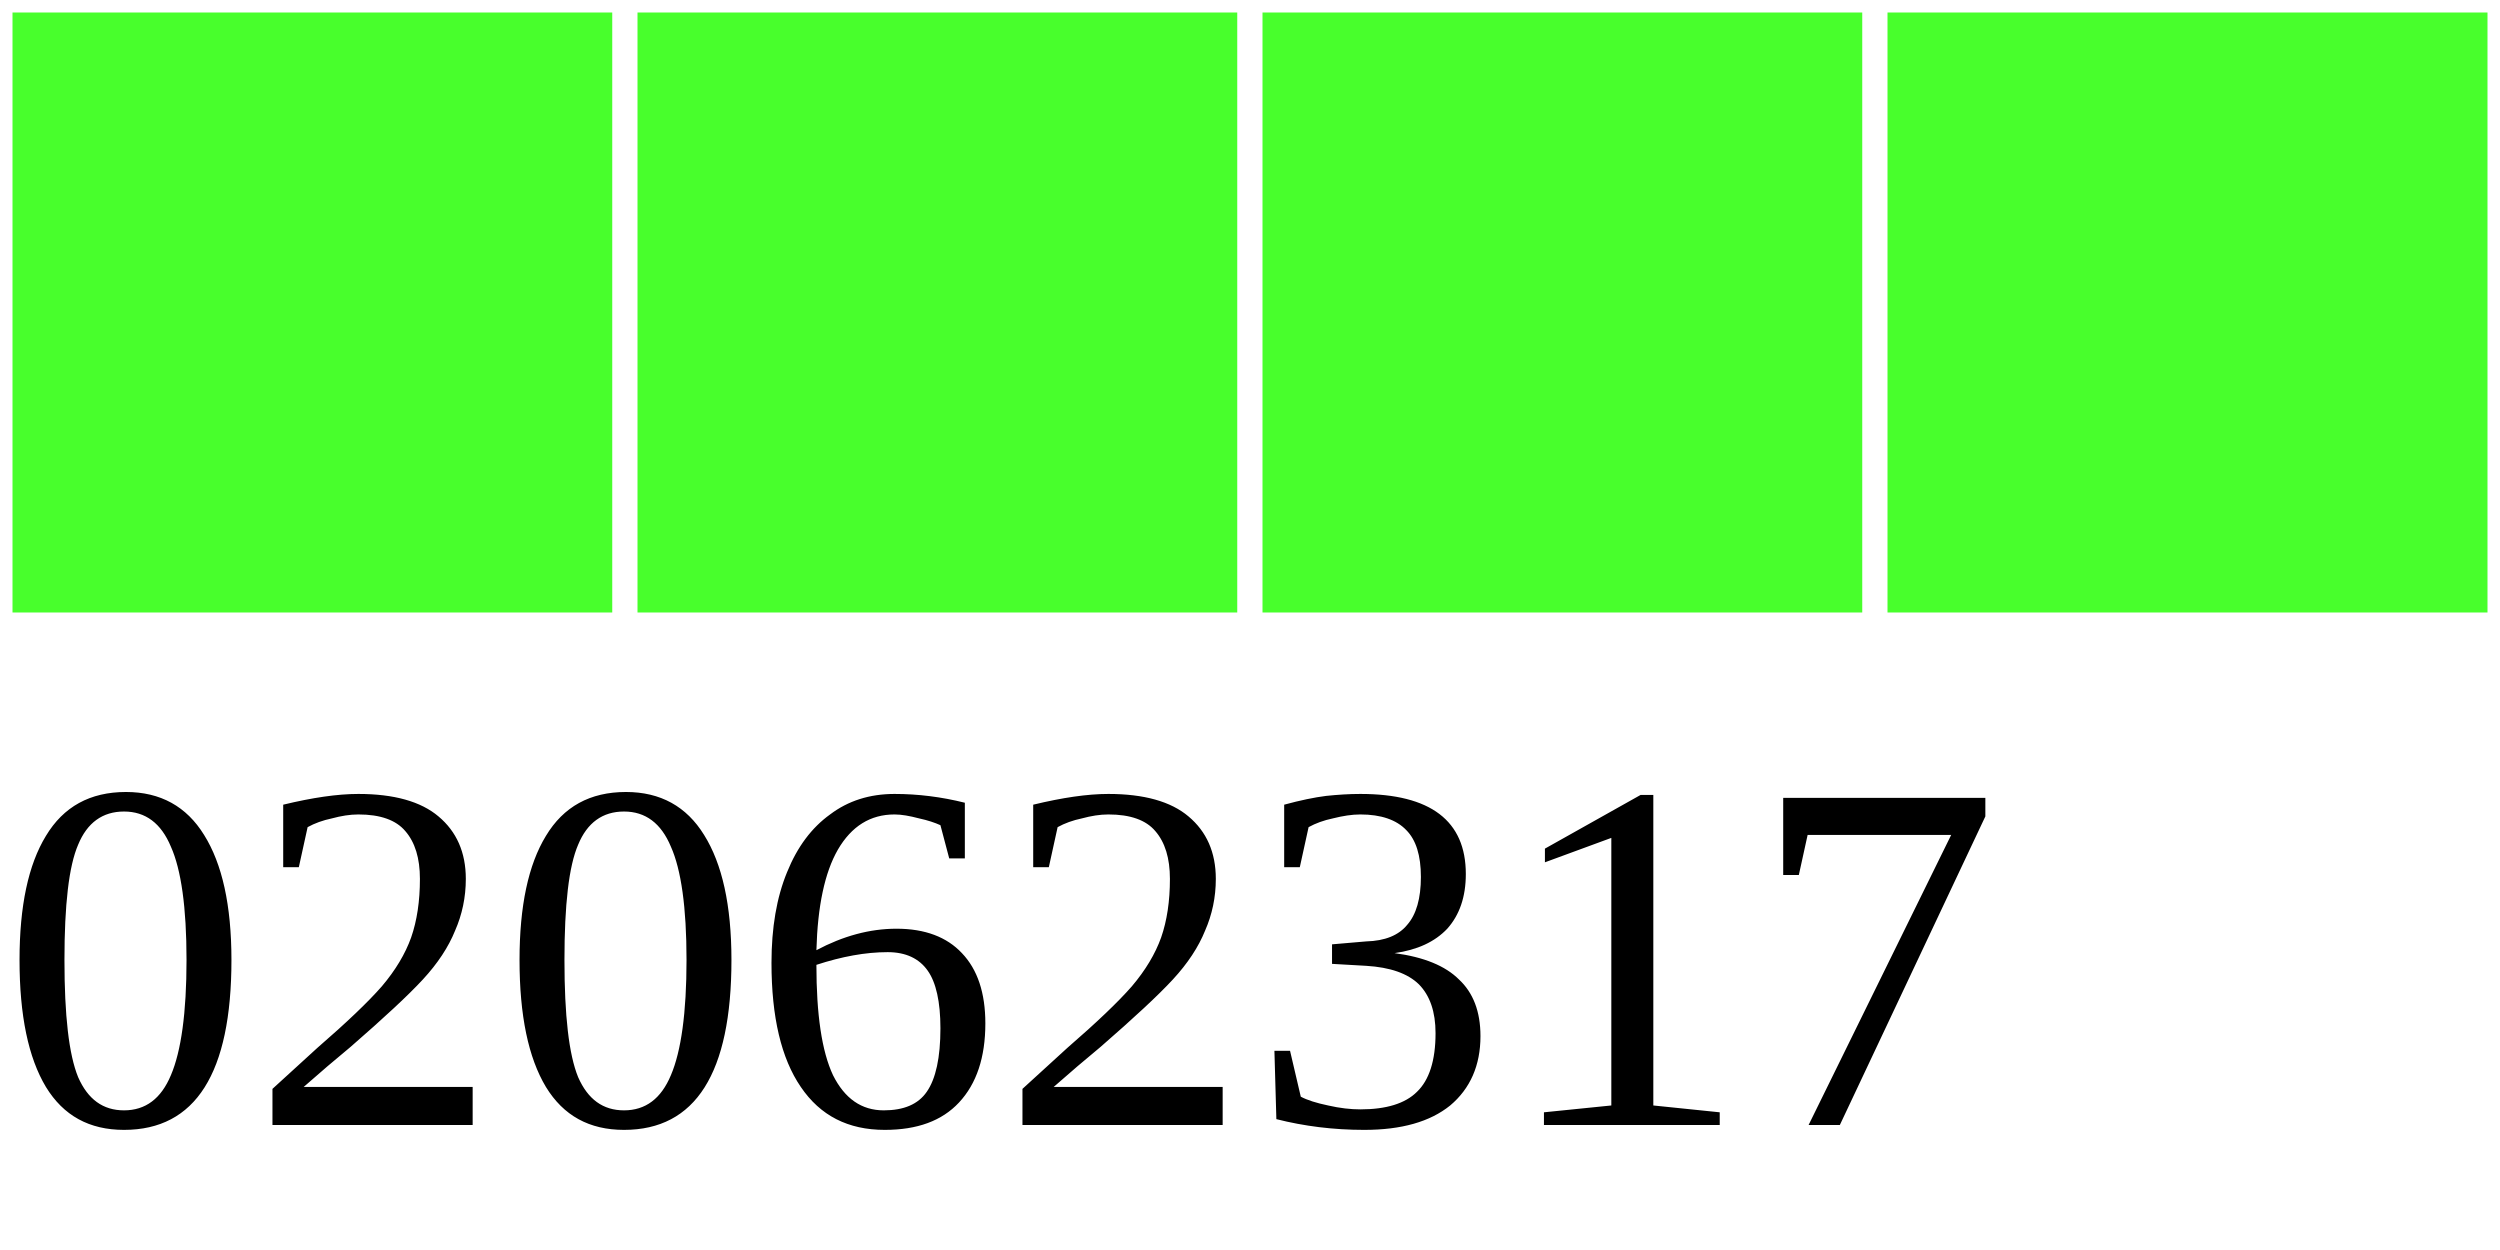
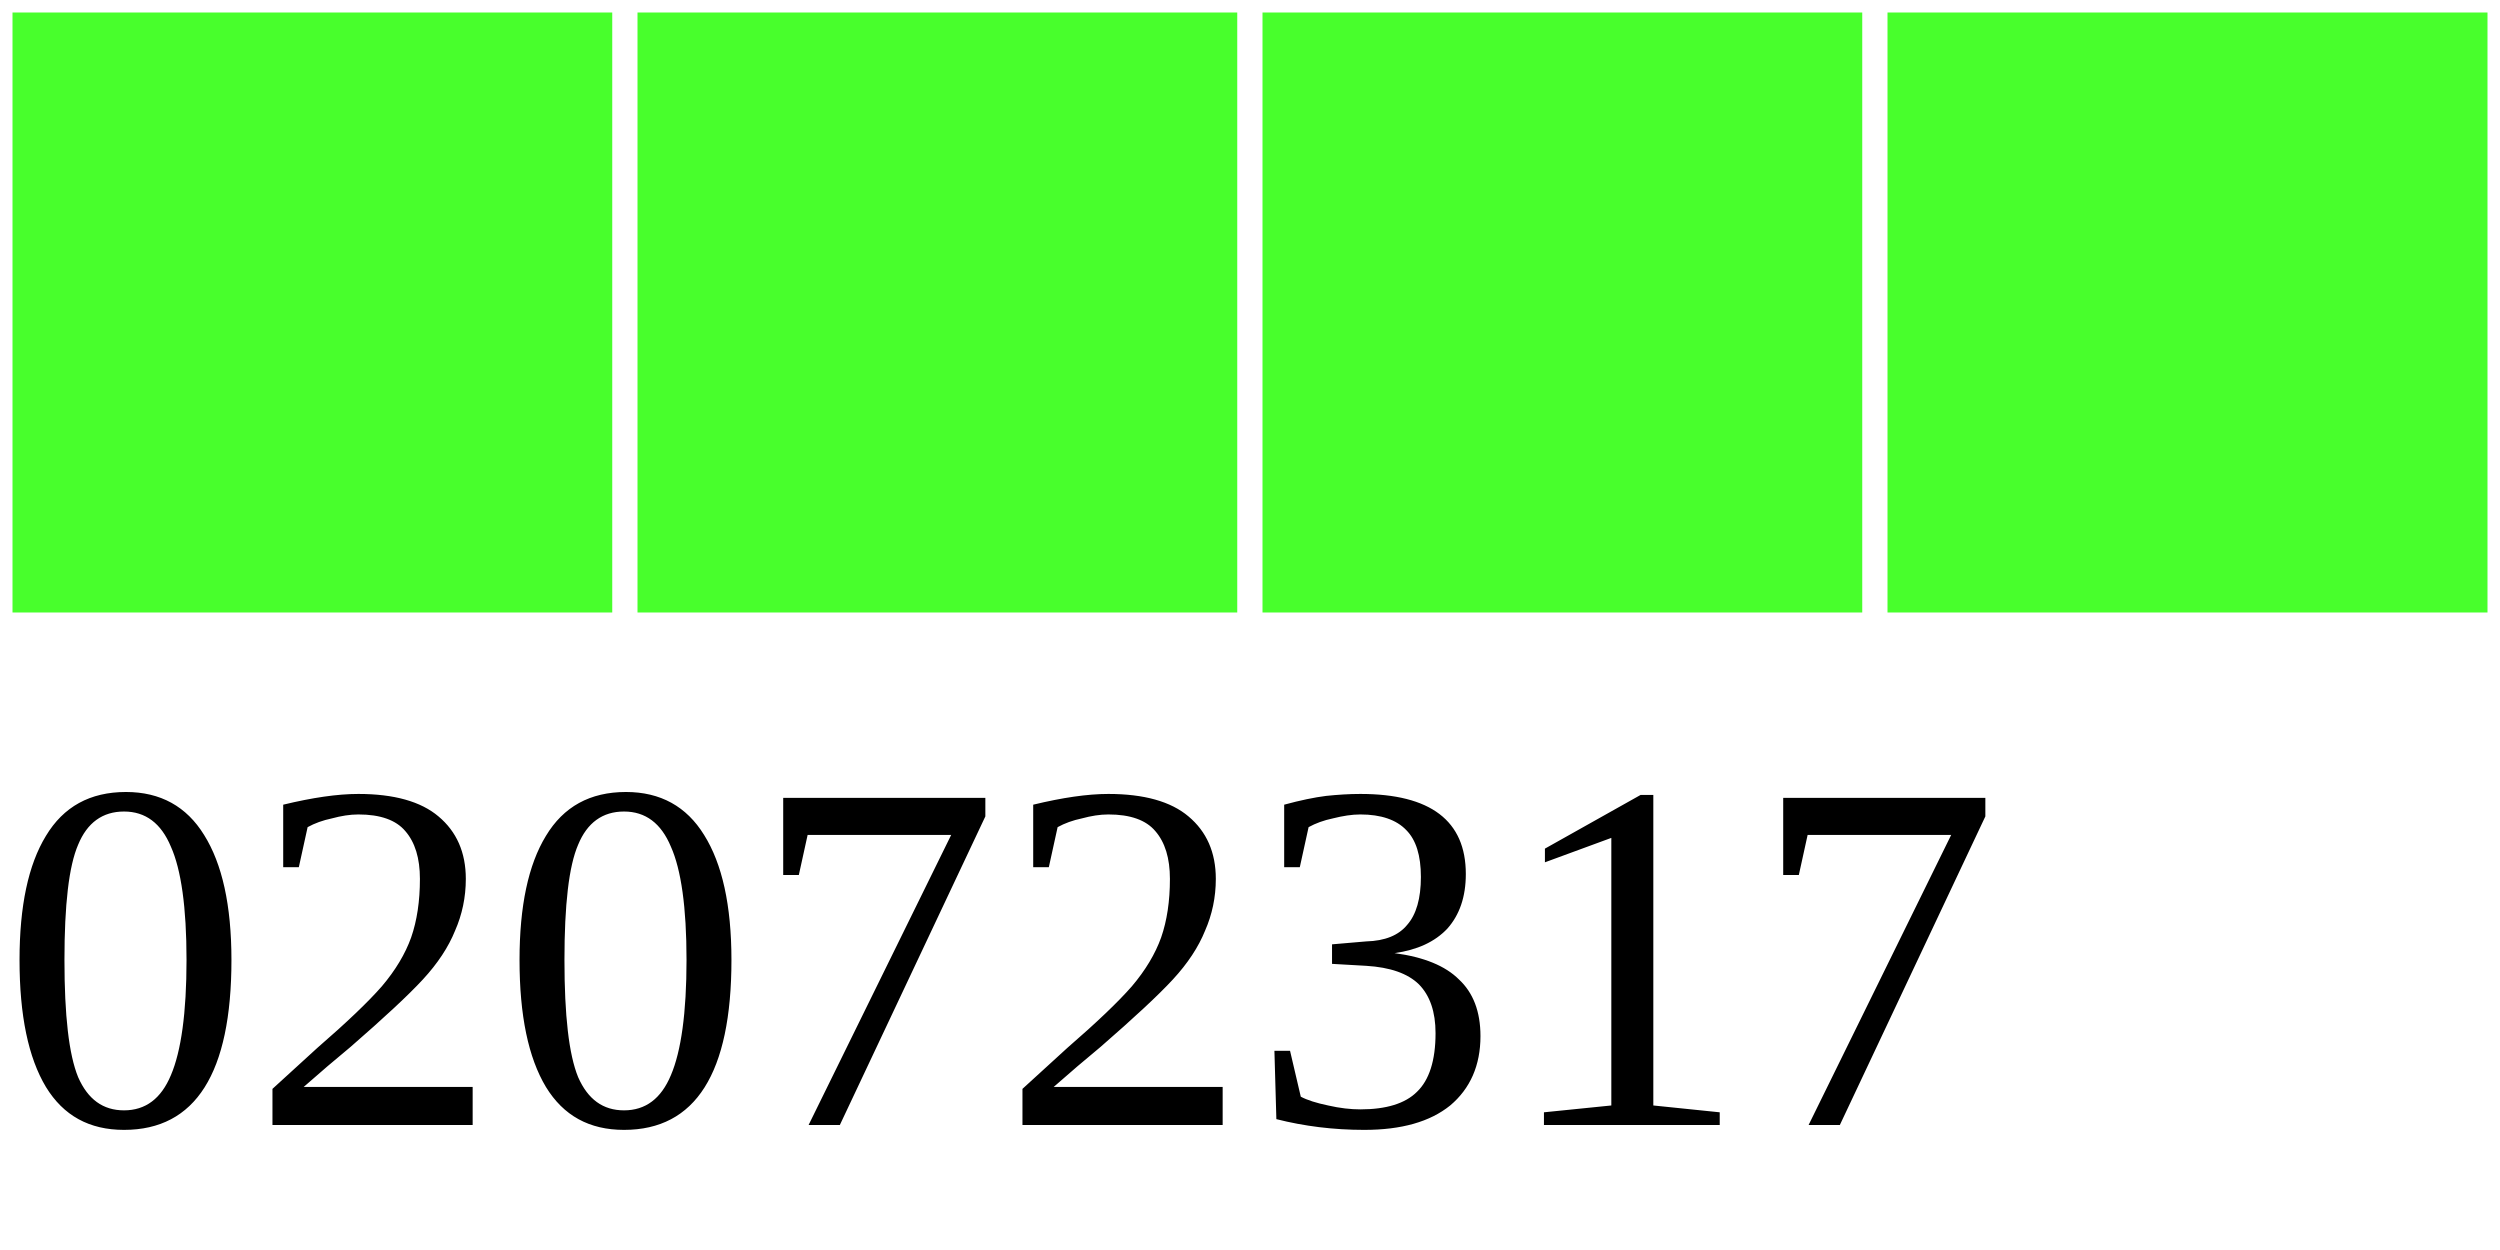
<svg xmlns="http://www.w3.org/2000/svg" width="40" height="20">
  <g>
    <rect width="10" height="10" style="fill:#48FF2C;stroke-width:0.4;stroke:rgb(255,255,255)" x="0" />
    <rect width="10" height="10" style="fill:#48FF2C;stroke-width:0.4;stroke:rgb(255,255,255)" x="10" />
    <rect width="10" height="10" style="fill:#48FF2C;stroke-width:0.4;stroke:rgb(255,255,255)" x="20" />
    <rect width="10" height="10" style="fill:#48FF2C;stroke-width:0.4;stroke:rgb(255,255,255)" x="30" />
-     <text x="0" y="18" fill="black" font-size="8">02062317</text>
+     <text x="0" y="18" fill="black" font-size="8">02072317</text>
  </g>
</svg>
